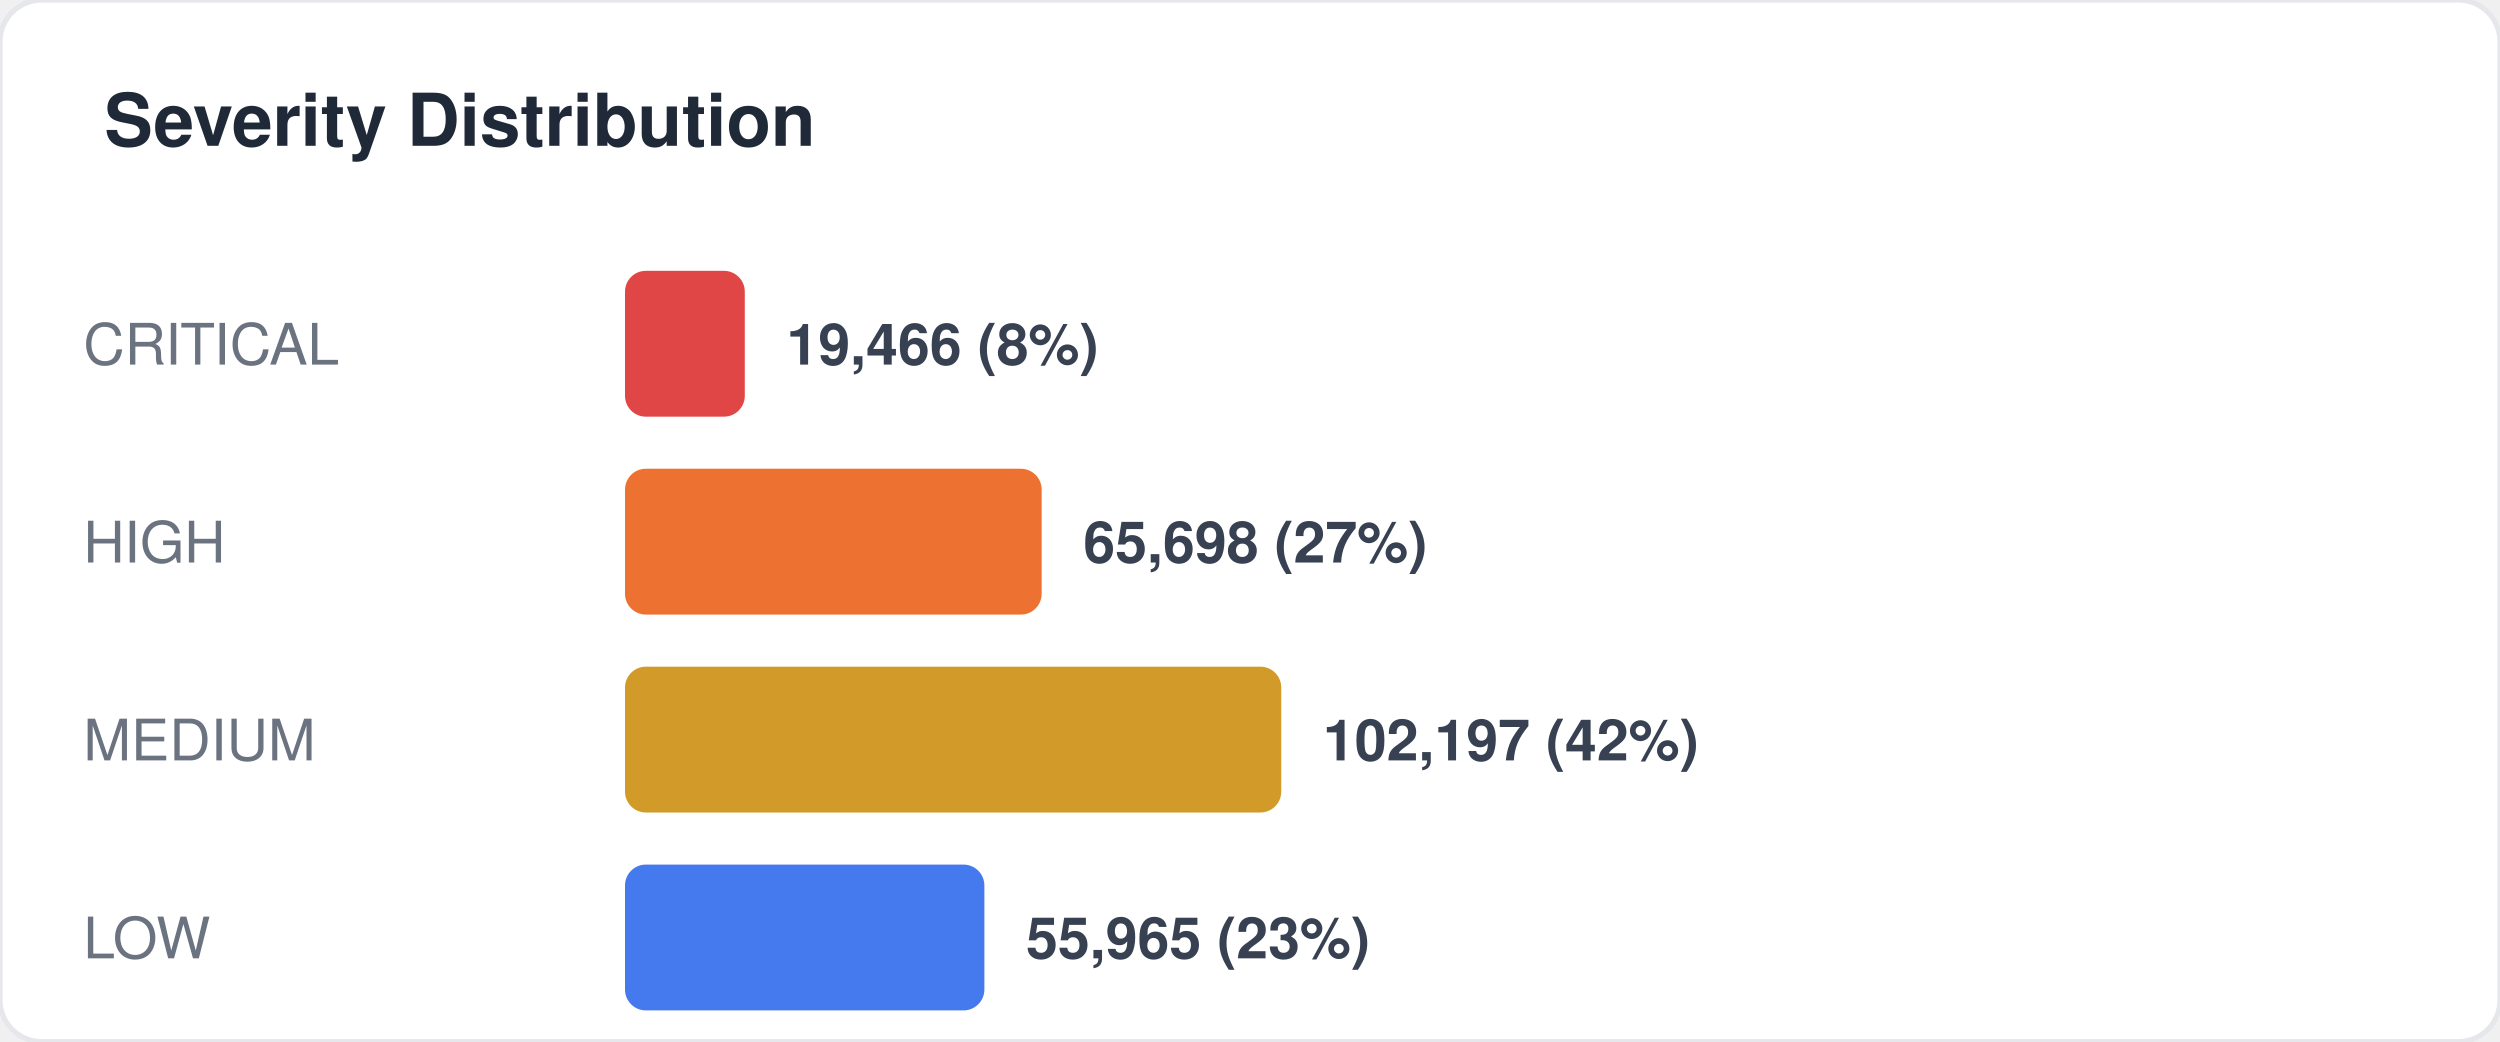
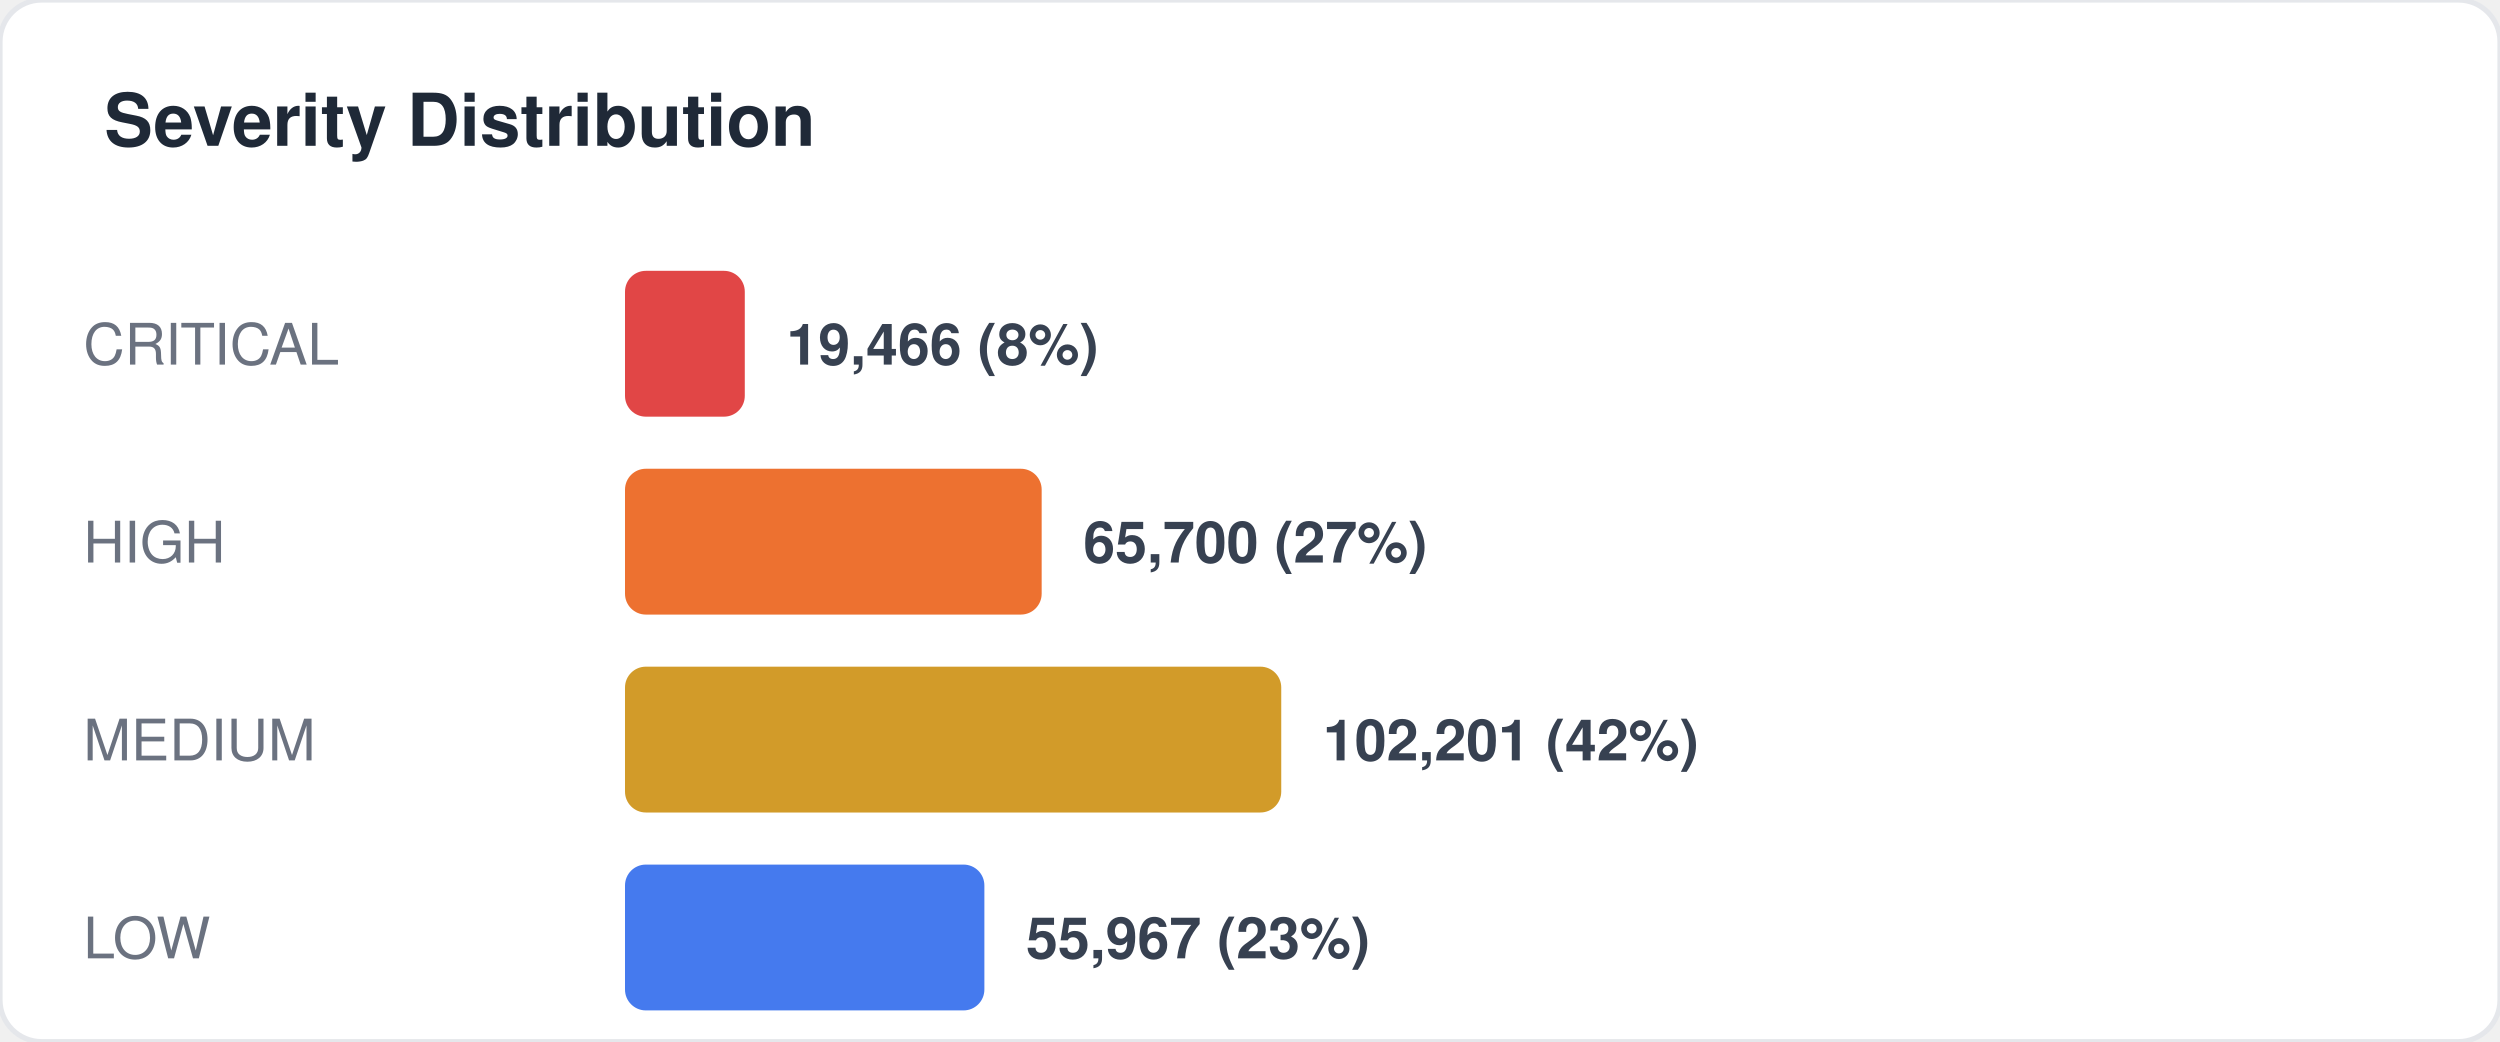
<svg xmlns="http://www.w3.org/2000/svg" width="480" height="200" viewBox="0 0 480 200" fill="none">
  <style>
  text { font-family: -apple-system, BlinkMacSystemFont, "Segoe UI", Helvetica, Arial, sans-serif; }
  .title { font-size: 14px; font-weight: 700; fill: #1f2937; }
  .label { font-size: 11px; fill: #6b7280; }
  .value { font-size: 11px; font-weight: 600; fill: #374151; }
  .big-number { font-size: 28px; font-weight: 800; fill: #111827; }
  .sub { font-size: 10px; fill: #9ca3af; }
</style>
  <rect width="480" height="200" rx="8" fill="#ffffff" stroke="#e5e7eb" stroke-width="1" />
  <text x="20" y="28" class="title">Severity Distribution</text>
  <text x="16" y="70" class="label">CRITICAL</text>
  <rect x="120" y="52" width="23" height="28" rx="4" fill="#dc2626" opacity="0.85" />
  <text x="151" y="70" class="value">19,466 (8%)</text>
  <text x="16" y="108" class="label">HIGH</text>
  <rect x="120" y="90" width="80" height="28" rx="4" fill="#ea580c" opacity="0.85" />
-   <text x="208" y="108" class="value">65,698 (27%)</text>
+   <text x="208" y="108" class="value">65,700 (27%)</text>
  <text x="16" y="146" class="label">MEDIUM</text>
  <rect x="120" y="128" width="126" height="28" rx="4" fill="#ca8a04" opacity="0.85" />
-   <text x="254" y="146" class="value">102,197 (42%)</text>
+   <text x="254" y="146" class="value">102,201 (42%)</text>
  <text x="16" y="184" class="label">LOW</text>
  <rect x="120" y="166" width="69" height="28" rx="4" fill="#2563eb" opacity="0.85" />
-   <text x="197" y="184" class="value">55,965 (23%)</text>
+   <text x="197" y="184" class="value">55,967 (23%)</text>
</svg>
